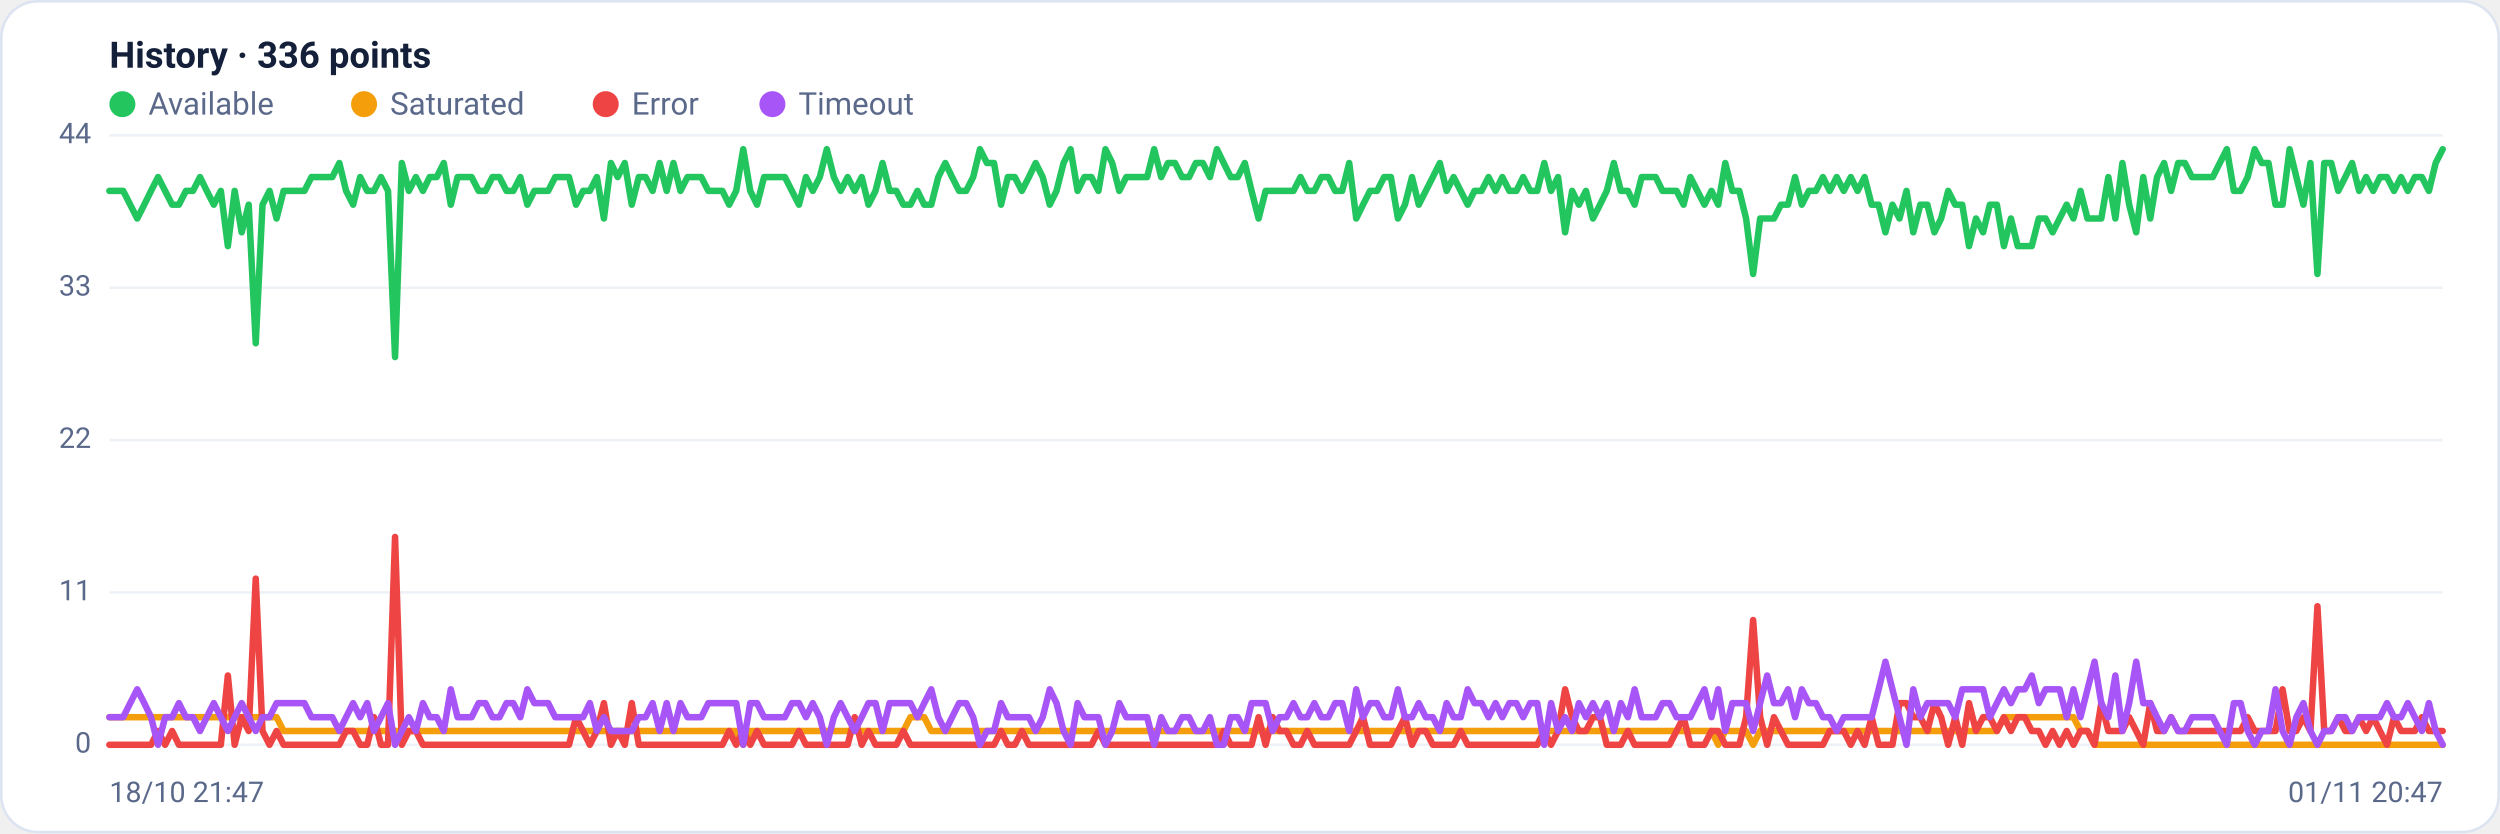
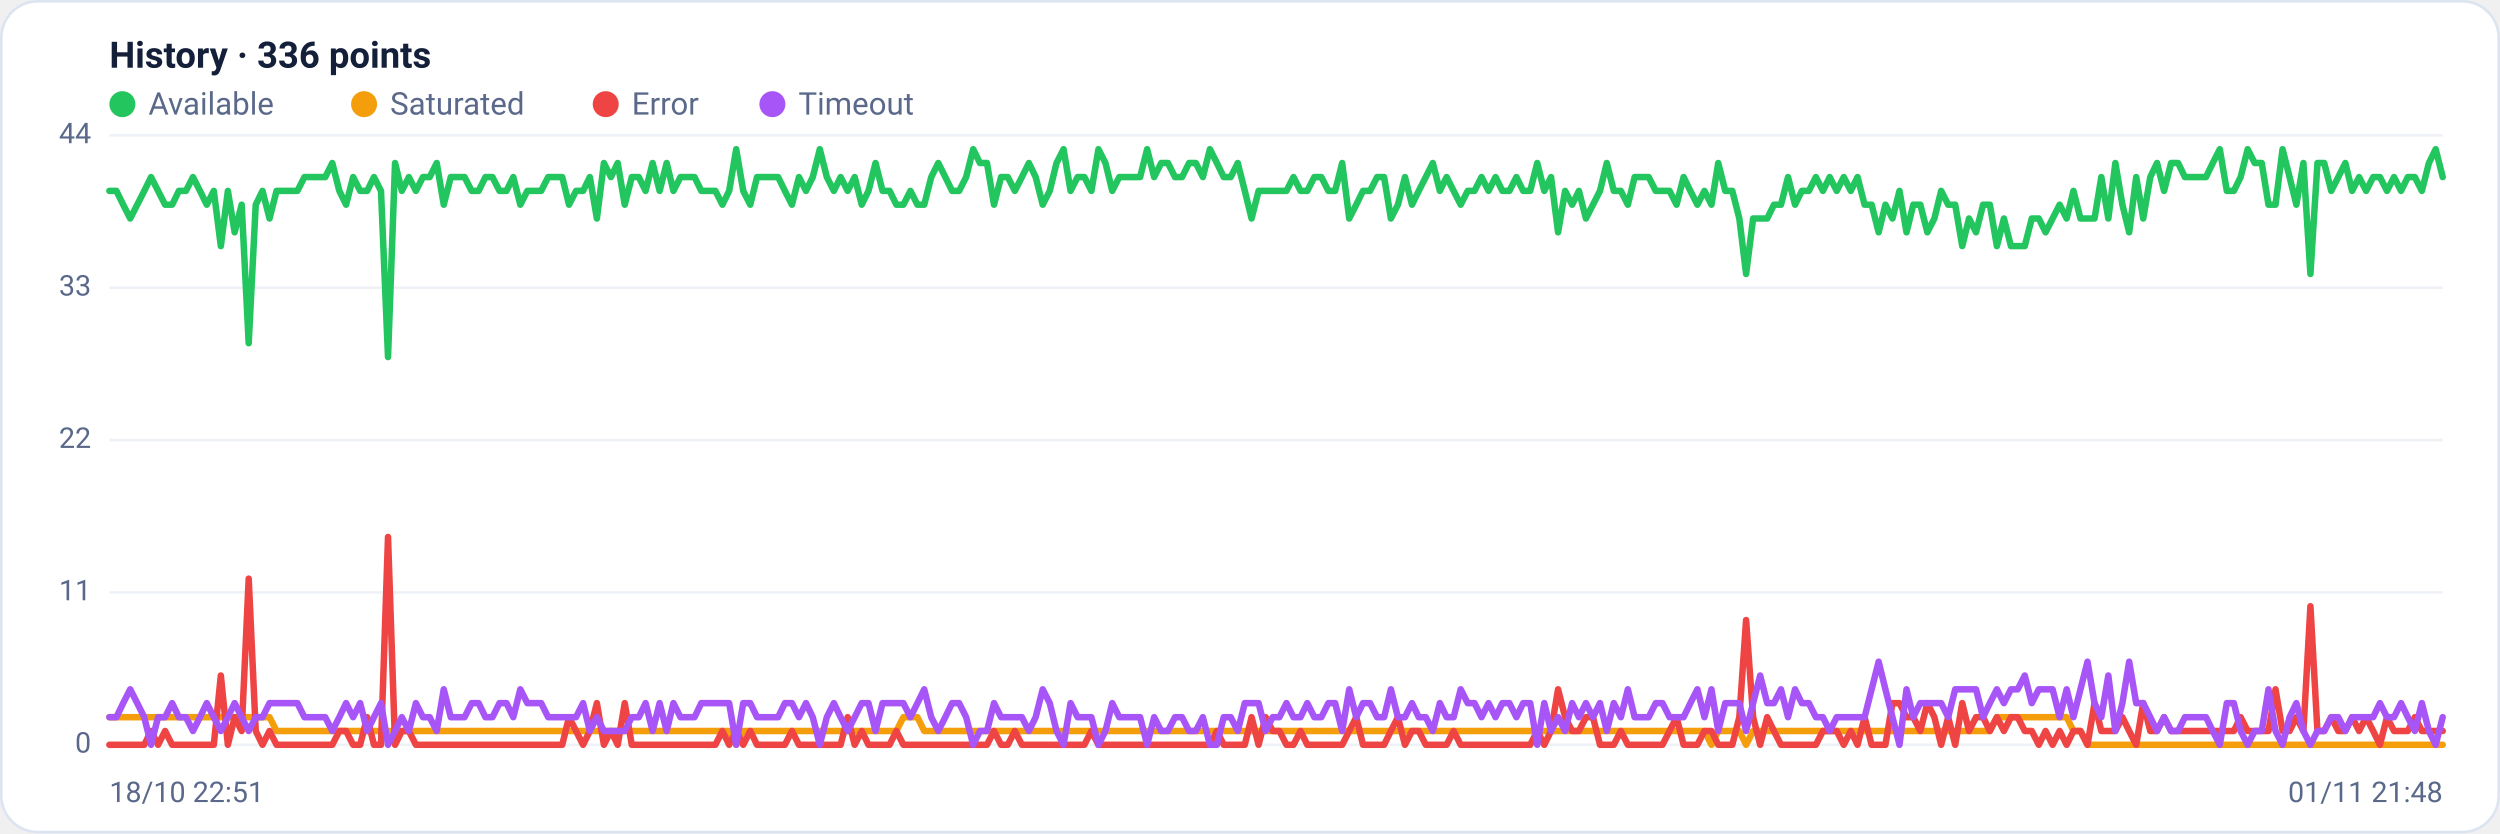
<svg xmlns="http://www.w3.org/2000/svg" viewBox="0 0 960 320" width="960" height="320" font-family="Segoe UI, system-ui, -apple-system, Roboto, Helvetica, Arial, sans-serif" role="img" aria-label="Availability history per region">
  <rect x="0.5" y="0.5" width="959" height="319" rx="14" fill="#ffffff" stroke="#dce3f1" />
  <text x="42" y="26" font-size="14" font-weight="600" fill="#14203a">History · 336 points</text>
  <circle cx="47" cy="40" r="5" fill="#22c55e" />
  <text x="57" y="44" font-size="12" fill="#5a688a">Available</text>
  <circle cx="139.8" cy="40" r="5" fill="#f59e0b" />
  <text x="149.8" y="44" font-size="12" fill="#5a688a">Saturated</text>
  <circle cx="232.6" cy="40" r="5" fill="#ef4444" />
  <text x="242.6" y="44" font-size="12" fill="#5a688a">Error</text>
  <circle cx="296.6" cy="40" r="5" fill="#a855f7" />
  <text x="306.6" y="44" font-size="12" fill="#5a688a">Timeout</text>
  <line x1="42" y1="286.0" x2="938" y2="286.0" stroke="#eef2f7" stroke-width="1" />
  <text x="35" y="289.0" text-anchor="end" font-size="11" fill="#5a688a">0</text>
  <line x1="42" y1="227.5" x2="938" y2="227.5" stroke="#eef2f7" stroke-width="1" />
  <text x="35" y="230.5" text-anchor="end" font-size="11" fill="#5a688a">11</text>
  <line x1="42" y1="169.0" x2="938" y2="169.0" stroke="#eef2f7" stroke-width="1" />
  <text x="35" y="172.0" text-anchor="end" font-size="11" fill="#5a688a">22</text>
  <line x1="42" y1="110.5" x2="938" y2="110.5" stroke="#eef2f7" stroke-width="1" />
  <text x="35" y="113.5" text-anchor="end" font-size="11" fill="#5a688a">33</text>
  <line x1="42" y1="52.0" x2="938" y2="52.0" stroke="#eef2f7" stroke-width="1" />
  <text x="35" y="55.0" text-anchor="end" font-size="11" fill="#5a688a">44</text>
-   <polyline fill="none" stroke="#22c55e" stroke-width="2.5" stroke-linejoin="round" stroke-linecap="round" points="42.0,73.3 44.7,73.3 47.3,73.3 50.0,78.6 52.7,83.9 55.4,78.6 58.0,73.3 60.7,68.0 63.4,73.3 66.1,78.6 68.7,78.6 71.4,73.3 74.1,73.3 76.8,68.0 79.4,73.3 82.1,78.6 84.8,73.3 87.5,94.5 90.1,73.3 92.8,89.2 95.5,78.6 98.2,131.8 100.8,78.6 103.5,73.3 106.2,83.9 108.9,73.3 111.5,73.3 114.2,73.3 116.9,73.3 119.6,68.0 122.2,68.0 124.9,68.0 127.6,68.0 130.3,62.6 132.9,73.3 135.6,78.6 138.3,68.0 141.0,73.3 143.6,73.3 146.3,68.0 149.0,73.3 151.7,137.1 154.3,62.6 157.0,73.3 159.7,68.0 162.4,73.3 165.0,68.0 167.7,68.0 170.4,62.6 173.1,78.6 175.7,68.0 178.4,68.0 181.1,68.0 183.8,73.3 186.4,73.3 189.1,68.0 191.8,68.0 194.5,73.3 197.1,73.3 199.8,68.0 202.5,78.6 205.2,73.3 207.8,73.3 210.5,73.3 213.2,68.0 215.9,68.0 218.5,68.0 221.2,78.6 223.9,73.3 226.5,73.3 229.2,68.0 231.9,83.9 234.6,62.6 237.2,68.0 239.9,62.6 242.6,78.6 245.3,68.0 247.9,68.0 250.6,73.3 253.3,62.6 256.0,73.3 258.6,62.6 261.3,73.3 264.0,68.0 266.7,68.0 269.3,68.0 272.0,73.3 274.7,73.3 277.4,73.3 280.0,78.6 282.7,73.3 285.4,57.3 288.1,73.3 290.7,78.6 293.4,68.0 296.1,68.0 298.8,68.0 301.4,68.0 304.1,73.3 306.8,78.6 309.5,68.0 312.1,73.3 314.8,68.0 317.5,57.3 320.2,68.0 322.8,73.3 325.5,68.0 328.2,73.3 330.9,68.0 333.5,78.6 336.2,73.3 338.9,62.6 341.6,73.3 344.2,73.3 346.9,78.6 349.6,78.6 352.3,73.3 354.9,78.6 357.6,78.6 360.3,68.0 363.0,62.6 365.6,68.0 368.3,73.3 371.0,73.3 373.7,68.0 376.3,57.3 379.0,62.6 381.7,62.6 384.4,78.6 387.0,68.0 389.7,68.0 392.4,73.3 395.1,68.0 397.7,62.6 400.4,68.0 403.1,78.6 405.7,73.3 408.4,62.6 411.1,57.3 413.8,73.3 416.4,68.0 419.1,68.0 421.8,73.3 424.5,57.3 427.1,62.6 429.8,73.3 432.5,68.0 435.2,68.0 437.8,68.0 440.5,68.0 443.2,57.3 445.9,68.0 448.5,62.6 451.2,62.6 453.9,68.0 456.6,68.0 459.2,62.6 461.9,62.6 464.6,68.0 467.3,57.3 469.9,62.6 472.6,68.0 475.3,68.0 478.0,62.6 480.6,73.3 483.3,83.9 486.0,73.3 488.7,73.3 491.3,73.3 494.0,73.3 496.7,73.3 499.4,68.0 502.0,73.3 504.7,73.3 507.4,68.0 510.1,68.0 512.7,73.3 515.4,73.3 518.1,62.6 520.8,83.9 523.4,78.6 526.1,73.3 528.8,73.3 531.5,68.0 534.1,68.0 536.8,83.9 539.5,78.6 542.2,68.0 544.8,78.6 547.5,73.3 550.2,68.0 552.9,62.6 555.5,73.3 558.2,68.0 560.9,73.3 563.6,78.6 566.2,73.3 568.9,73.3 571.6,68.0 574.3,73.3 576.9,68.0 579.6,73.3 582.3,73.3 584.9,68.0 587.6,73.3 590.3,73.3 593.0,62.6 595.6,73.3 598.3,68.0 601.0,89.2 603.7,73.3 606.3,78.6 609.0,73.3 611.7,83.9 614.4,78.6 617.0,73.3 619.7,62.6 622.4,73.3 625.1,73.3 627.7,78.6 630.4,68.0 633.1,68.0 635.8,68.0 638.4,73.3 641.1,73.3 643.8,73.3 646.5,78.6 649.1,68.0 651.8,73.3 654.5,78.6 657.2,73.3 659.8,78.6 662.5,62.6 665.2,73.3 667.9,73.3 670.5,83.9 673.2,105.2 675.9,83.9 678.6,83.9 681.2,83.9 683.9,78.6 686.6,78.6 689.3,68.0 691.9,78.6 694.6,73.3 697.3,73.3 700.0,68.0 702.6,73.3 705.3,68.0 708.0,73.3 710.7,68.0 713.3,73.3 716.0,68.0 718.7,78.6 721.4,78.6 724.0,89.2 726.7,78.6 729.4,83.9 732.1,73.3 734.7,89.2 737.4,78.6 740.1,78.6 742.8,89.2 745.4,83.9 748.1,73.3 750.8,78.6 753.5,78.6 756.1,94.5 758.8,83.9 761.5,89.2 764.1,78.6 766.8,78.6 769.5,94.5 772.2,83.9 774.8,94.5 777.5,94.5 780.2,94.5 782.9,83.9 785.5,83.9 788.2,89.2 790.9,83.9 793.6,78.6 796.2,83.9 798.9,73.3 801.6,83.9 804.3,83.9 806.9,83.9 809.6,68.0 812.3,83.9 815.0,62.6 817.6,78.6 820.3,89.2 823.0,68.0 825.7,83.9 828.3,68.0 831.0,62.6 833.7,73.3 836.4,62.6 839.0,62.6 841.7,68.0 844.4,68.0 847.1,68.0 849.7,68.0 852.4,62.6 855.1,57.3 857.8,73.3 860.4,73.3 863.1,68.0 865.8,57.3 868.5,62.6 871.1,62.6 873.8,78.6 876.5,78.6 879.2,57.3 881.8,68.0 884.5,78.6 887.2,62.6 889.9,105.2 892.5,62.6 895.2,62.6 897.9,73.3 900.6,68.0 903.2,62.6 905.9,73.3 908.6,68.0 911.3,73.3 913.9,68.0 916.6,68.0 919.3,73.3 922.0,68.0 924.6,73.3 927.3,68.0 930.0,68.0 932.7,73.3 935.3,62.6 938.0,57.3" />
-   <polyline fill="none" stroke="#f59e0b" stroke-width="2.5" stroke-linejoin="round" stroke-linecap="round" points="42.0,275.4 44.7,275.4 47.3,275.4 50.0,275.4 52.7,275.4 55.4,275.4 58.0,275.4 60.7,275.4 63.4,275.4 66.1,275.4 68.7,275.4 71.4,275.4 74.1,275.4 76.8,275.4 79.4,275.4 82.1,275.4 84.8,275.4 87.5,275.4 90.1,275.4 92.8,275.4 95.5,275.4 98.2,275.4 100.8,275.4 103.5,275.4 106.2,275.4 108.9,280.7 111.5,280.7 114.2,280.7 116.9,280.7 119.6,280.7 122.2,280.7 124.9,280.7 127.6,280.7 130.3,280.7 132.9,280.7 135.6,280.7 138.3,280.7 141.0,280.7 143.6,280.7 146.3,280.7 149.0,280.7 151.7,280.7 154.3,280.7 157.0,280.7 159.7,280.7 162.4,280.7 165.0,280.7 167.7,280.7 170.4,280.7 173.1,280.7 175.7,280.7 178.4,280.7 181.1,280.7 183.8,280.7 186.4,280.7 189.1,280.7 191.8,280.7 194.5,280.7 197.1,280.7 199.8,280.7 202.5,280.7 205.2,280.7 207.8,280.7 210.5,280.7 213.2,280.7 215.9,280.7 218.5,280.7 221.2,280.7 223.9,280.7 226.5,280.7 229.2,280.7 231.9,280.7 234.6,280.7 237.2,280.7 239.9,280.7 242.6,280.7 245.3,280.7 247.9,280.7 250.6,280.7 253.3,280.7 256.0,280.7 258.6,280.7 261.3,280.7 264.0,280.7 266.7,280.7 269.3,280.7 272.0,280.7 274.7,280.7 277.4,280.7 280.0,280.7 282.7,280.7 285.4,286.0 288.1,280.7 290.7,280.7 293.4,280.7 296.1,280.7 298.8,280.7 301.4,280.7 304.1,280.7 306.8,280.7 309.5,280.7 312.1,280.7 314.8,280.7 317.5,280.7 320.2,280.7 322.8,280.7 325.5,280.7 328.2,280.7 330.9,280.7 333.5,280.7 336.2,280.7 338.9,280.7 341.6,280.7 344.2,280.7 346.9,280.7 349.6,275.4 352.3,275.4 354.9,275.4 357.6,280.7 360.3,280.7 363.0,280.7 365.6,280.7 368.3,280.7 371.0,280.7 373.7,280.7 376.3,280.7 379.0,280.7 381.7,280.7 384.4,280.7 387.0,280.7 389.7,280.7 392.4,280.7 395.1,280.7 397.7,280.7 400.4,280.7 403.1,280.7 405.7,280.7 408.4,280.7 411.1,280.7 413.8,280.7 416.4,280.7 419.1,280.7 421.8,280.7 424.5,280.7 427.1,280.7 429.8,280.7 432.5,280.7 435.2,280.7 437.8,280.7 440.5,280.7 443.2,280.7 445.9,280.7 448.5,280.7 451.2,280.7 453.9,280.7 456.6,280.7 459.2,280.7 461.9,280.7 464.6,280.7 467.3,280.7 469.9,280.7 472.6,280.7 475.3,280.7 478.0,280.7 480.6,280.7 483.3,280.7 486.0,280.7 488.7,280.7 491.3,280.7 494.0,280.7 496.7,280.7 499.4,280.7 502.0,280.7 504.7,280.7 507.4,280.7 510.1,280.7 512.7,280.7 515.4,280.7 518.1,280.7 520.8,280.7 523.4,280.7 526.1,280.7 528.8,280.7 531.5,280.7 534.1,280.7 536.8,280.7 539.5,280.7 542.2,280.7 544.8,280.7 547.5,280.7 550.2,280.7 552.9,280.7 555.5,280.7 558.2,280.7 560.9,280.7 563.6,280.7 566.2,280.7 568.9,280.7 571.6,280.7 574.3,280.7 576.9,280.7 579.6,280.7 582.3,280.7 584.9,280.7 587.6,280.7 590.3,280.7 593.0,280.7 595.6,280.7 598.3,280.7 601.0,280.7 603.7,280.7 606.3,280.7 609.0,280.7 611.7,280.7 614.4,280.7 617.0,280.7 619.7,280.7 622.4,280.7 625.1,280.7 627.7,280.7 630.4,280.7 633.1,280.7 635.8,280.7 638.4,280.7 641.1,280.7 643.8,280.7 646.5,280.7 649.1,280.7 651.8,280.7 654.5,280.7 657.2,280.7 659.8,286.0 662.5,280.7 665.2,280.7 667.9,280.7 670.5,280.7 673.2,286.0 675.9,280.7 678.6,280.7 681.2,280.7 683.9,280.7 686.6,280.7 689.3,280.7 691.9,280.7 694.6,280.7 697.3,280.7 700.0,280.7 702.6,280.7 705.3,280.7 708.0,280.7 710.7,280.7 713.3,280.7 716.0,280.7 718.7,280.7 721.4,280.7 724.0,280.7 726.7,280.7 729.4,280.7 732.1,280.7 734.7,280.7 737.4,280.7 740.1,280.7 742.8,280.7 745.4,280.7 748.1,280.7 750.8,280.7 753.5,280.7 756.1,280.7 758.8,280.7 761.5,280.7 764.1,280.7 766.8,280.7 769.5,275.4 772.2,275.4 774.8,275.4 777.5,275.4 780.2,275.4 782.9,275.4 785.5,275.4 788.2,275.4 790.9,275.4 793.6,275.4 796.2,275.4 798.9,280.7 801.6,280.7 804.3,286.0 806.9,286.0 809.6,286.0 812.3,286.0 815.0,286.0 817.6,286.0 820.3,286.0 823.0,286.0 825.7,286.0 828.3,286.0 831.0,286.0 833.7,286.0 836.4,286.0 839.0,286.0 841.7,286.0 844.4,286.0 847.1,286.0 849.7,286.0 852.4,286.0 855.1,286.0 857.8,286.0 860.4,286.0 863.1,286.0 865.8,286.0 868.5,286.0 871.1,286.0 873.8,286.0 876.5,286.0 879.2,286.0 881.8,286.0 884.5,286.0 887.2,286.0 889.9,286.0 892.5,286.0 895.2,286.0 897.9,286.0 900.6,286.0 903.2,286.0 905.9,286.0 908.6,286.0 911.3,286.0 913.9,286.0 916.6,286.0 919.3,286.0 922.0,286.0 924.6,286.0 927.3,286.0 930.0,286.0 932.7,286.0 935.3,286.0 938.0,286.0" />
-   <polyline fill="none" stroke="#ef4444" stroke-width="2.5" stroke-linejoin="round" stroke-linecap="round" points="42.0,286.0 44.7,286.0 47.3,286.0 50.0,286.0 52.7,286.0 55.4,286.0 58.0,286.0 60.7,280.7 63.4,286.0 66.1,280.7 68.7,286.0 71.4,286.0 74.1,286.0 76.8,286.0 79.4,286.0 82.1,286.0 84.8,286.0 87.5,259.4 90.1,286.0 92.8,275.4 95.5,280.7 98.2,222.2 100.8,280.7 103.5,286.0 106.2,280.7 108.9,286.0 111.5,286.0 114.2,286.0 116.9,286.0 119.6,286.0 122.2,286.0 124.9,286.0 127.6,286.0 130.3,286.0 132.9,280.7 135.6,280.7 138.3,286.0 141.0,286.0 143.6,275.4 146.3,286.0 149.0,286.0 151.7,206.2 154.3,286.0 157.0,280.7 159.7,280.7 162.4,286.0 165.0,286.0 167.7,286.0 170.4,286.0 173.1,286.0 175.7,286.0 178.4,286.0 181.1,286.0 183.8,286.0 186.4,286.0 189.1,286.0 191.8,286.0 194.5,286.0 197.1,286.0 199.8,286.0 202.5,286.0 205.2,286.0 207.8,286.0 210.5,286.0 213.2,286.0 215.9,286.0 218.5,286.0 221.2,275.4 223.9,280.7 226.5,286.0 229.2,280.7 231.9,270.0 234.6,286.0 237.2,280.7 239.9,286.0 242.6,270.0 245.3,286.0 247.9,286.0 250.6,286.0 253.3,286.0 256.0,286.0 258.6,286.0 261.3,286.0 264.0,286.0 266.7,286.0 269.3,286.0 272.0,286.0 274.7,286.0 277.4,286.0 280.0,280.7 282.7,286.0 285.4,280.7 288.1,286.0 290.7,280.7 293.4,286.0 296.1,286.0 298.8,286.0 301.4,286.0 304.1,286.0 306.8,280.7 309.5,286.0 312.1,286.0 314.8,286.0 317.5,286.0 320.2,286.0 322.8,286.0 325.5,286.0 328.2,275.4 330.9,286.0 333.5,280.7 336.2,286.0 338.9,286.0 341.6,286.0 344.2,286.0 346.9,280.7 349.6,286.0 352.3,286.0 354.9,286.0 357.6,286.0 360.3,286.0 363.0,286.0 365.6,286.0 368.3,286.0 371.0,286.0 373.7,286.0 376.3,286.0 379.0,286.0 381.7,286.0 384.4,280.7 387.0,286.0 389.7,286.0 392.4,280.7 395.1,286.0 397.7,286.0 400.4,286.0 403.1,286.0 405.7,286.0 408.4,286.0 411.1,286.0 413.8,286.0 416.4,286.0 419.1,286.0 421.8,280.7 424.5,286.0 427.1,286.0 429.8,286.0 432.5,286.0 435.2,286.0 437.8,286.0 440.5,286.0 443.2,286.0 445.9,286.0 448.5,286.0 451.2,286.0 453.9,286.0 456.6,286.0 459.2,286.0 461.9,286.0 464.6,286.0 467.3,286.0 469.9,280.7 472.6,286.0 475.3,286.0 478.0,286.0 480.6,286.0 483.3,275.4 486.0,286.0 488.7,275.4 491.3,280.7 494.0,280.7 496.7,286.0 499.4,286.0 502.0,280.7 504.7,286.0 507.4,286.0 510.1,286.0 512.7,286.0 515.4,286.0 518.1,286.0 520.8,280.7 523.4,275.4 526.1,286.0 528.8,286.0 531.5,286.0 534.1,286.0 536.8,280.7 539.5,275.4 542.2,286.0 544.8,280.7 547.5,280.7 550.2,286.0 552.9,286.0 555.5,286.0 558.2,286.0 560.9,280.7 563.6,286.0 566.2,286.0 568.9,286.0 571.6,286.0 574.3,286.0 576.9,286.0 579.6,286.0 582.3,286.0 584.9,286.0 587.6,286.0 590.3,286.0 593.0,280.7 595.6,286.0 598.3,280.7 601.0,264.7 603.7,275.4 606.3,280.7 609.0,280.7 611.7,275.4 614.4,275.4 617.0,286.0 619.7,286.0 622.4,286.0 625.1,280.7 627.7,286.0 630.4,286.0 633.1,286.0 635.8,286.0 638.4,286.0 641.1,286.0 643.8,280.7 646.5,275.4 649.1,286.0 651.8,286.0 654.5,286.0 657.2,280.7 659.8,280.7 662.5,286.0 665.2,286.0 667.9,286.0 670.5,275.4 673.2,238.1 675.9,275.4 678.6,286.0 681.2,275.4 683.9,280.7 686.6,286.0 689.3,286.0 691.9,286.0 694.6,286.0 697.3,286.0 700.0,286.0 702.6,280.7 705.3,280.7 708.0,280.7 710.7,286.0 713.3,280.7 716.0,286.0 718.7,275.4 721.4,286.0 724.0,286.0 726.7,286.0 729.4,270.0 732.1,270.0 734.7,275.4 737.4,275.4 740.1,280.7 742.8,270.0 745.4,275.4 748.1,286.0 750.8,275.4 753.5,286.0 756.1,270.0 758.8,280.7 761.5,275.4 764.1,275.4 766.8,280.7 769.5,275.4 772.2,280.7 774.8,275.4 777.5,275.4 780.2,280.7 782.9,280.7 785.5,286.0 788.2,280.7 790.9,286.0 793.6,280.7 796.2,286.0 798.9,280.7 801.6,280.7 804.3,286.0 806.9,270.0 809.6,280.7 812.3,280.7 815.0,280.7 817.6,275.4 820.3,280.7 823.0,286.0 825.7,270.0 828.3,280.7 831.0,280.7 833.7,275.4 836.4,280.7 839.0,280.7 841.7,280.7 844.4,280.7 847.1,280.7 849.7,280.7 852.4,280.7 855.1,280.7 857.8,280.7 860.4,280.7 863.1,275.4 865.8,280.7 868.5,280.7 871.1,280.7 873.8,280.7 876.5,264.7 879.2,280.7 881.8,280.7 884.5,275.4 887.2,280.7 889.9,232.8 892.5,280.7 895.2,280.7 897.9,275.4 900.6,280.7 903.2,280.7 905.9,275.4 908.6,280.7 911.3,275.4 913.9,280.7 916.6,286.0 919.3,275.4 922.0,280.7 924.6,280.7 927.3,280.7 930.0,275.4 932.7,280.7 935.3,280.7 938.0,280.7" />
-   <polyline fill="none" stroke="#a855f7" stroke-width="2.5" stroke-linejoin="round" stroke-linecap="round" points="42.0,275.4 44.7,275.4 47.3,275.4 50.0,270.0 52.7,264.7 55.4,270.0 58.0,275.4 60.7,286.0 63.4,275.4 66.1,275.4 68.7,270.0 71.4,275.4 74.1,275.4 76.8,280.7 79.4,275.4 82.1,270.0 84.8,275.4 87.5,280.7 90.1,275.4 92.8,270.0 95.5,275.4 98.2,280.7 100.8,275.4 103.5,275.4 106.2,270.0 108.9,270.0 111.5,270.0 114.2,270.0 116.9,270.0 119.6,275.4 122.2,275.4 124.9,275.4 127.6,275.4 130.3,280.7 132.9,275.4 135.6,270.0 138.3,275.4 141.0,270.0 143.6,280.7 146.3,275.4 149.0,270.0 151.7,286.0 154.3,280.7 157.0,275.4 159.7,280.7 162.4,270.0 165.0,275.4 167.7,275.4 170.4,280.7 173.1,264.7 175.7,275.4 178.4,275.4 181.1,275.4 183.8,270.0 186.4,270.0 189.1,275.4 191.8,275.4 194.5,270.0 197.1,270.0 199.8,275.4 202.5,264.7 205.2,270.0 207.8,270.0 210.5,270.0 213.2,275.4 215.9,275.4 218.5,275.4 221.2,275.4 223.9,275.4 226.5,270.0 229.2,280.7 231.9,275.4 234.6,280.7 237.2,280.7 239.9,280.7 242.6,280.7 245.3,275.4 247.9,275.4 250.6,270.0 253.3,280.7 256.0,270.0 258.6,280.7 261.3,270.0 264.0,275.4 266.7,275.4 269.3,275.4 272.0,270.0 274.7,270.0 277.4,270.0 280.0,270.0 282.7,270.0 285.4,286.0 288.1,270.0 290.7,270.0 293.4,275.4 296.1,275.4 298.8,275.4 301.4,275.4 304.1,270.0 306.8,270.0 309.5,275.4 312.1,270.0 314.8,275.4 317.5,286.0 320.2,275.4 322.8,270.0 325.5,275.4 328.2,280.7 330.9,275.4 333.5,270.0 336.2,270.0 338.9,280.7 341.6,270.0 344.2,270.0 346.9,270.0 349.6,270.0 352.3,275.4 354.9,270.0 357.6,264.7 360.3,275.4 363.0,280.7 365.6,275.4 368.3,270.0 371.0,270.0 373.7,275.4 376.3,286.0 379.0,280.7 381.7,280.7 384.4,270.0 387.0,275.4 389.7,275.4 392.4,275.4 395.1,275.4 397.7,280.7 400.4,275.4 403.1,264.7 405.7,270.0 408.4,280.7 411.1,286.0 413.8,270.0 416.4,275.4 419.1,275.4 421.8,275.4 424.5,286.0 427.1,280.7 429.8,270.0 432.5,275.4 435.2,275.4 437.8,275.4 440.5,275.4 443.2,286.0 445.9,275.4 448.5,280.7 451.2,280.7 453.9,275.4 456.6,275.4 459.2,280.7 461.9,280.7 464.6,275.4 467.3,286.0 469.9,286.0 472.6,275.4 475.3,275.4 478.0,280.7 480.6,270.0 483.3,270.0 486.0,270.0 488.7,280.7 491.3,275.4 494.0,275.4 496.7,270.0 499.4,275.4 502.0,275.4 504.7,270.0 507.4,275.4 510.1,275.4 512.7,270.0 515.4,270.0 518.1,280.7 520.8,264.7 523.4,275.4 526.1,270.0 528.8,270.0 531.5,275.4 534.1,275.4 536.8,264.7 539.5,275.4 542.2,275.4 544.8,270.0 547.5,275.4 550.2,275.4 552.9,280.7 555.5,270.0 558.2,275.4 560.9,275.4 563.6,264.7 566.2,270.0 568.9,270.0 571.6,275.4 574.3,270.0 576.9,275.4 579.6,270.0 582.3,270.0 584.9,275.4 587.6,270.0 590.3,270.0 593.0,286.0 595.6,270.0 598.3,280.7 601.0,275.4 603.7,280.7 606.3,270.0 609.0,275.4 611.7,270.0 614.4,275.4 617.0,270.0 619.7,280.7 622.4,270.0 625.1,275.4 627.7,264.7 630.4,275.4 633.1,275.4 635.8,275.4 638.4,270.0 641.1,270.0 643.8,275.4 646.5,275.4 649.1,275.4 651.8,270.0 654.5,264.7 657.2,275.4 659.8,264.7 662.5,280.7 665.2,270.0 667.9,270.0 670.5,270.0 673.2,280.7 675.9,270.0 678.6,259.4 681.2,270.0 683.9,270.0 686.6,264.7 689.3,275.4 691.9,264.7 694.6,270.0 697.3,270.0 700.0,275.4 702.6,275.4 705.3,280.7 708.0,275.4 710.7,275.4 713.3,275.4 716.0,275.4 718.7,275.4 721.4,264.7 724.0,254.1 726.7,264.7 729.4,275.4 732.1,286.0 734.7,264.7 737.4,275.4 740.1,270.0 742.8,270.0 745.4,270.0 748.1,270.0 750.8,275.4 753.5,264.7 756.1,264.7 758.8,264.7 761.5,264.7 764.1,275.4 766.8,270.0 769.5,264.7 772.2,270.0 774.8,264.7 777.5,264.7 780.2,259.4 782.9,270.0 785.5,264.7 788.2,264.7 790.9,264.7 793.6,275.4 796.2,264.7 798.9,275.4 801.6,264.7 804.3,254.1 806.9,270.0 809.6,275.4 812.3,259.4 815.0,280.7 817.6,270.0 820.3,254.1 823.0,270.0 825.7,270.0 828.3,275.4 831.0,280.7 833.7,275.4 836.4,280.7 839.0,280.7 841.7,275.4 844.4,275.4 847.1,275.4 849.7,275.4 852.4,280.7 855.1,286.0 857.8,270.0 860.4,270.0 863.1,280.7 865.8,286.0 868.5,280.7 871.1,280.7 873.8,264.7 876.5,280.7 879.2,286.0 881.8,275.4 884.5,270.0 887.2,280.7 889.9,286.0 892.5,280.7 895.2,280.7 897.9,275.4 900.6,275.4 903.2,280.7 905.9,275.4 908.6,275.4 911.3,275.4 913.9,275.4 916.6,270.0 919.3,275.4 922.0,275.4 924.6,270.0 927.3,275.4 930.0,280.7 932.7,270.0 935.3,280.7 938.0,286.0" />
-   <text x="42" y="308" font-size="11" fill="#5a688a">18/10 21:47</text>
-   <text x="938" y="308" text-anchor="end" font-size="11" fill="#5a688a">01/11 20:47</text>
+   <polyline fill="none" stroke="#22c55e" stroke-width="2.5" stroke-linejoin="round" stroke-linecap="round" points="42.0,73.3 44.7,73.3 47.3,78.6 50.0,83.9 52.7,78.6 55.4,73.3 58.0,68.0 60.7,73.3 63.4,78.6 66.1,78.6 68.7,73.3 71.4,73.3 74.1,68.0 76.8,73.3 79.4,78.6 82.1,73.3 84.8,94.5 87.5,73.3 90.1,89.2 92.8,78.6 95.5,131.8 98.2,78.6 100.8,73.3 103.5,83.9 106.2,73.3 108.9,73.3 111.5,73.3 114.2,73.3 116.9,68.0 119.6,68.0 122.2,68.0 124.9,68.0 127.6,62.6 130.3,73.3 132.9,78.6 135.6,68.0 138.3,73.3 141.0,73.3 143.6,68.0 146.3,73.3 149.0,137.1 151.7,62.6 154.3,73.3 157.0,68.0 159.7,73.3 162.4,68.0 165.0,68.0 167.7,62.6 170.4,78.6 173.1,68.0 175.7,68.0 178.4,68.0 181.1,73.3 183.8,73.3 186.4,68.0 189.1,68.0 191.8,73.3 194.5,73.3 197.1,68.0 199.8,78.6 202.5,73.3 205.2,73.3 207.8,73.3 210.5,68.0 213.2,68.0 215.9,68.0 218.5,78.6 221.2,73.3 223.9,73.3 226.5,68.0 229.2,83.9 231.9,62.6 234.6,68.0 237.2,62.6 239.9,78.6 242.6,68.0 245.3,68.0 247.9,73.3 250.6,62.6 253.3,73.3 256.0,62.6 258.6,73.3 261.3,68.0 264.0,68.0 266.7,68.0 269.3,73.3 272.0,73.3 274.7,73.3 277.4,78.6 280.0,73.3 282.7,57.3 285.4,73.3 288.1,78.6 290.7,68.0 293.4,68.0 296.1,68.0 298.8,68.0 301.4,73.3 304.1,78.6 306.8,68.0 309.5,73.3 312.1,68.0 314.8,57.3 317.5,68.0 320.2,73.3 322.8,68.0 325.5,73.3 328.2,68.0 330.9,78.6 333.5,73.3 336.2,62.6 338.9,73.3 341.6,73.3 344.2,78.6 346.9,78.6 349.6,73.3 352.3,78.6 354.9,78.6 357.6,68.0 360.3,62.6 363.0,68.0 365.6,73.3 368.3,73.3 371.0,68.0 373.7,57.3 376.3,62.6 379.0,62.6 381.7,78.6 384.4,68.0 387.0,68.0 389.7,73.3 392.4,68.0 395.1,62.6 397.7,68.0 400.4,78.6 403.1,73.3 405.7,62.6 408.4,57.3 411.1,73.3 413.8,68.0 416.4,68.0 419.1,73.3 421.8,57.3 424.5,62.6 427.1,73.3 429.8,68.0 432.5,68.0 435.2,68.0 437.8,68.0 440.5,57.3 443.2,68.0 445.9,62.6 448.5,62.6 451.2,68.0 453.9,68.0 456.6,62.6 459.2,62.6 461.9,68.0 464.6,57.3 467.3,62.6 469.9,68.0 472.6,68.0 475.3,62.6 478.0,73.3 480.6,83.9 483.3,73.3 486.0,73.3 488.7,73.3 491.3,73.3 494.0,73.3 496.7,68.0 499.4,73.3 502.0,73.3 504.7,68.0 507.4,68.0 510.1,73.3 512.7,73.3 515.4,62.6 518.1,83.9 520.8,78.6 523.4,73.3 526.1,73.3 528.8,68.0 531.5,68.0 534.1,83.9 536.8,78.6 539.5,68.0 542.2,78.6 544.8,73.3 547.5,68.0 550.2,62.6 552.9,73.3 555.5,68.0 558.2,73.3 560.9,78.6 563.6,73.3 566.2,73.3 568.9,68.0 571.6,73.3 574.3,68.0 576.9,73.3 579.6,73.3 582.3,68.0 584.9,73.3 587.6,73.3 590.3,62.6 593.0,73.3 595.6,68.0 598.3,89.2 601.0,73.3 603.7,78.6 606.3,73.3 609.0,83.9 611.7,78.6 614.4,73.3 617.0,62.6 619.7,73.3 622.4,73.3 625.1,78.6 627.7,68.0 630.4,68.0 633.1,68.0 635.8,73.3 638.4,73.3 641.1,73.3 643.8,78.6 646.5,68.0 649.1,73.3 651.8,78.6 654.5,73.3 657.2,78.6 659.8,62.6 662.5,73.3 665.2,73.3 667.9,83.9 670.5,105.2 673.2,83.9 675.9,83.9 678.6,83.9 681.2,78.6 683.9,78.6 686.6,68.0 689.3,78.6 691.9,73.3 694.6,73.3 697.3,68.0 700.0,73.3 702.6,68.0 705.3,73.3 708.0,68.0 710.7,73.3 713.3,68.0 716.0,78.6 718.7,78.6 721.4,89.2 724.0,78.6 726.7,83.9 729.4,73.3 732.1,89.2 734.7,78.6 737.4,78.6 740.1,89.2 742.8,83.9 745.4,73.3 748.1,78.6 750.8,78.6 753.5,94.5 756.1,83.9 758.8,89.2 761.5,78.6 764.1,78.6 766.8,94.5 769.5,83.9 772.2,94.5 774.8,94.5 777.5,94.5 780.2,83.9 782.9,83.9 785.5,89.2 788.2,83.9 790.9,78.6 793.6,83.9 796.2,73.3 798.9,83.9 801.6,83.9 804.3,83.9 806.9,68.0 809.6,83.9 812.3,62.6 815.0,78.6 817.6,89.2 820.3,68.0 823.0,83.9 825.7,68.0 828.3,62.6 831.0,73.3 833.7,62.6 836.4,62.6 839.0,68.0 841.7,68.0 844.4,68.0 847.1,68.0 849.7,62.6 852.4,57.3 855.1,73.3 857.8,73.3 860.4,68.0 863.1,57.3 865.8,62.6 868.5,62.6 871.1,78.6 873.8,78.6 876.5,57.3 879.2,68.0 881.8,78.6 884.5,62.6 887.2,105.2 889.9,62.6 892.5,62.6 895.2,73.3 897.9,68.0 900.6,62.6 903.2,73.3 905.9,68.0 908.6,73.3 911.3,68.0 913.9,68.0 916.6,73.3 919.3,68.0 922.0,73.3 924.6,68.0 927.3,68.0 930.0,73.3 932.7,62.6 935.3,57.3 938.0,68.0" />
+   <polyline fill="none" stroke="#f59e0b" stroke-width="2.5" stroke-linejoin="round" stroke-linecap="round" points="42.0,275.4 44.7,275.4 47.3,275.4 50.0,275.4 52.7,275.4 55.4,275.4 58.0,275.4 60.7,275.4 63.4,275.4 66.1,275.4 68.7,275.4 71.4,275.4 74.1,275.4 76.8,275.4 79.4,275.4 82.1,275.4 84.8,275.4 87.5,275.4 90.1,275.4 92.8,275.4 95.5,275.4 98.2,275.4 100.8,275.4 103.5,275.4 106.2,280.7 108.9,280.7 111.5,280.7 114.2,280.7 116.9,280.7 119.6,280.7 122.2,280.7 124.9,280.7 127.6,280.7 130.3,280.7 132.9,280.7 135.6,280.7 138.3,280.7 141.0,280.7 143.6,280.7 146.3,280.7 149.0,280.7 151.7,280.7 154.3,280.7 157.0,280.7 159.7,280.7 162.4,280.7 165.0,280.7 167.7,280.7 170.4,280.7 173.1,280.7 175.7,280.7 178.4,280.7 181.1,280.7 183.8,280.7 186.4,280.7 189.1,280.7 191.8,280.7 194.5,280.7 197.1,280.7 199.8,280.7 202.5,280.7 205.2,280.7 207.8,280.7 210.5,280.7 213.2,280.7 215.9,280.7 218.5,280.7 221.2,280.7 223.9,280.7 226.5,280.7 229.2,280.7 231.9,280.7 234.6,280.7 237.2,280.7 239.9,280.7 242.6,280.7 245.3,280.7 247.9,280.7 250.6,280.7 253.3,280.7 256.0,280.7 258.6,280.7 261.3,280.7 264.0,280.7 266.7,280.7 269.3,280.7 272.0,280.7 274.7,280.7 277.4,280.7 280.0,280.7 282.7,286.0 285.4,280.7 288.1,280.7 290.7,280.7 293.4,280.7 296.1,280.7 298.8,280.7 301.4,280.7 304.1,280.7 306.8,280.7 309.5,280.7 312.1,280.7 314.8,280.7 317.5,280.7 320.2,280.7 322.8,280.7 325.5,280.7 328.2,280.7 330.9,280.7 333.5,280.7 336.2,280.7 338.9,280.7 341.6,280.7 344.2,280.7 346.9,275.4 349.6,275.4 352.3,275.4 354.9,280.7 357.6,280.7 360.3,280.7 363.0,280.7 365.6,280.7 368.3,280.7 371.0,280.7 373.7,280.7 376.3,280.7 379.0,280.7 381.7,280.7 384.4,280.7 387.0,280.7 389.7,280.7 392.4,280.7 395.1,280.7 397.7,280.7 400.4,280.7 403.1,280.7 405.7,280.7 408.4,280.7 411.1,280.7 413.8,280.7 416.4,280.7 419.1,280.7 421.8,280.7 424.5,280.7 427.1,280.7 429.8,280.7 432.5,280.7 435.2,280.7 437.8,280.7 440.5,280.7 443.2,280.7 445.9,280.7 448.5,280.7 451.2,280.7 453.9,280.7 456.6,280.7 459.2,280.7 461.9,280.7 464.6,280.7 467.3,280.7 469.9,280.7 472.6,280.7 475.3,280.7 478.0,280.7 480.6,280.7 483.3,280.7 486.0,280.7 488.7,280.7 491.3,280.7 494.0,280.7 496.7,280.7 499.4,280.7 502.0,280.7 504.7,280.7 507.4,280.7 510.1,280.7 512.7,280.7 515.4,280.7 518.1,280.7 520.8,280.7 523.4,280.7 526.1,280.7 528.8,280.7 531.5,280.7 534.1,280.7 536.8,280.7 539.5,280.7 542.2,280.7 544.8,280.7 547.5,280.7 550.2,280.7 552.9,280.7 555.5,280.7 558.2,280.7 560.9,280.7 563.6,280.7 566.2,280.7 568.9,280.7 571.6,280.7 574.3,280.7 576.9,280.7 579.6,280.7 582.3,280.7 584.9,280.7 587.6,280.7 590.3,280.7 593.0,280.7 595.6,280.7 598.3,280.7 601.0,280.7 603.7,280.7 606.3,280.7 609.0,280.7 611.7,280.7 614.4,280.7 617.0,280.7 619.7,280.7 622.4,280.7 625.1,280.7 627.7,280.7 630.4,280.7 633.1,280.7 635.8,280.7 638.4,280.7 641.1,280.7 643.8,280.7 646.5,280.7 649.1,280.7 651.8,280.7 654.5,280.7 657.2,286.0 659.8,280.7 662.5,280.7 665.2,280.7 667.9,280.7 670.5,286.0 673.2,280.7 675.9,280.7 678.6,280.7 681.2,280.7 683.9,280.7 686.6,280.7 689.3,280.7 691.9,280.7 694.6,280.7 697.3,280.7 700.0,280.7 702.6,280.7 705.3,280.7 708.0,280.7 710.7,280.7 713.3,280.7 716.0,280.7 718.7,280.7 721.4,280.7 724.0,280.7 726.7,280.7 729.4,280.7 732.1,280.7 734.7,280.7 737.4,280.7 740.1,280.7 742.8,280.7 745.4,280.7 748.1,280.7 750.8,280.7 753.5,280.7 756.1,280.7 758.8,280.7 761.5,280.7 764.1,280.7 766.8,275.4 769.5,275.4 772.2,275.4 774.8,275.4 777.5,275.4 780.2,275.4 782.9,275.4 785.5,275.4 788.2,275.4 790.9,275.4 793.6,275.4 796.2,280.7 798.9,280.7 801.6,286.0 804.3,286.0 806.9,286.0 809.6,286.0 812.3,286.0 815.0,286.0 817.6,286.0 820.3,286.0 823.0,286.0 825.7,286.0 828.3,286.0 831.0,286.0 833.7,286.0 836.4,286.0 839.0,286.0 841.7,286.0 844.4,286.0 847.1,286.0 849.7,286.0 852.4,286.0 855.1,286.0 857.8,286.0 860.4,286.0 863.1,286.0 865.8,286.0 868.5,286.0 871.1,286.0 873.8,286.0 876.5,286.0 879.2,286.0 881.8,286.0 884.5,286.0 887.2,286.0 889.9,286.0 892.5,286.0 895.2,286.0 897.9,286.0 900.6,286.0 903.2,286.0 905.9,286.0 908.6,286.0 911.3,286.0 913.9,286.0 916.6,286.0 919.3,286.0 922.0,286.0 924.6,286.0 927.3,286.0 930.0,286.0 932.7,286.0 935.3,286.0 938.0,286.0" />
+   <polyline fill="none" stroke="#ef4444" stroke-width="2.5" stroke-linejoin="round" stroke-linecap="round" points="42.0,286.0 44.7,286.0 47.3,286.0 50.0,286.0 52.7,286.0 55.4,286.0 58.0,280.7 60.7,286.0 63.4,280.7 66.1,286.0 68.7,286.0 71.4,286.0 74.1,286.0 76.8,286.0 79.4,286.0 82.1,286.0 84.8,259.4 87.5,286.0 90.1,275.4 92.8,280.7 95.5,222.2 98.2,280.7 100.8,286.0 103.5,280.7 106.2,286.0 108.9,286.0 111.5,286.0 114.2,286.0 116.9,286.0 119.6,286.0 122.2,286.0 124.9,286.0 127.6,286.0 130.3,280.7 132.9,280.7 135.6,286.0 138.3,286.0 141.0,275.4 143.6,286.0 146.3,286.0 149.0,206.2 151.7,286.0 154.3,280.7 157.0,280.7 159.7,286.0 162.4,286.0 165.0,286.0 167.7,286.0 170.4,286.0 173.1,286.0 175.7,286.0 178.4,286.0 181.1,286.0 183.8,286.0 186.4,286.0 189.1,286.0 191.8,286.0 194.5,286.0 197.1,286.0 199.8,286.0 202.5,286.0 205.2,286.0 207.8,286.0 210.5,286.0 213.2,286.0 215.9,286.0 218.5,275.4 221.2,280.7 223.9,286.0 226.5,280.7 229.2,270.0 231.9,286.0 234.6,280.7 237.2,286.0 239.9,270.0 242.6,286.0 245.3,286.0 247.9,286.0 250.6,286.0 253.3,286.0 256.0,286.0 258.6,286.0 261.3,286.0 264.0,286.0 266.7,286.0 269.3,286.0 272.0,286.0 274.7,286.0 277.4,280.7 280.0,286.0 282.7,280.7 285.4,286.0 288.1,280.7 290.7,286.0 293.4,286.0 296.1,286.0 298.8,286.0 301.4,286.0 304.1,280.7 306.8,286.0 309.5,286.0 312.1,286.0 314.8,286.0 317.5,286.0 320.2,286.0 322.8,286.0 325.5,275.4 328.2,286.0 330.9,280.7 333.5,286.0 336.2,286.0 338.9,286.0 341.6,286.0 344.2,280.7 346.9,286.0 349.6,286.0 352.3,286.0 354.9,286.0 357.6,286.0 360.3,286.0 363.0,286.0 365.6,286.0 368.3,286.0 371.0,286.0 373.7,286.0 376.3,286.0 379.0,286.0 381.7,280.7 384.4,286.0 387.0,286.0 389.7,280.7 392.4,286.0 395.1,286.0 397.7,286.0 400.4,286.0 403.1,286.0 405.7,286.0 408.4,286.0 411.1,286.0 413.8,286.0 416.4,286.0 419.1,280.7 421.8,286.0 424.5,286.0 427.1,286.0 429.8,286.0 432.5,286.0 435.2,286.0 437.8,286.0 440.5,286.0 443.2,286.0 445.9,286.0 448.5,286.0 451.2,286.0 453.9,286.0 456.6,286.0 459.2,286.0 461.9,286.0 464.6,286.0 467.3,280.7 469.9,286.0 472.6,286.0 475.3,286.0 478.0,286.0 480.6,275.4 483.3,286.0 486.0,275.4 488.7,280.7 491.3,280.7 494.0,286.0 496.7,286.0 499.4,280.7 502.0,286.0 504.7,286.0 507.4,286.0 510.1,286.0 512.7,286.0 515.4,286.0 518.1,280.7 520.8,275.4 523.4,286.0 526.1,286.0 528.8,286.0 531.5,286.0 534.1,280.7 536.8,275.4 539.5,286.0 542.2,280.7 544.8,280.7 547.5,286.0 550.2,286.0 552.9,286.0 555.5,286.0 558.2,280.7 560.9,286.0 563.6,286.0 566.2,286.0 568.9,286.0 571.6,286.0 574.3,286.0 576.9,286.0 579.6,286.0 582.3,286.0 584.9,286.0 587.6,286.0 590.3,280.7 593.0,286.0 595.6,280.7 598.3,264.7 601.0,275.4 603.7,280.7 606.3,280.7 609.0,275.4 611.7,275.4 614.4,286.0 617.0,286.0 619.7,286.0 622.4,280.7 625.1,286.0 627.7,286.0 630.4,286.0 633.1,286.0 635.8,286.0 638.4,286.0 641.1,280.7 643.8,275.4 646.5,286.0 649.1,286.0 651.8,286.0 654.5,280.7 657.2,280.7 659.8,286.0 662.5,286.0 665.2,286.0 667.9,275.4 670.5,238.1 673.2,275.4 675.9,286.0 678.6,275.4 681.2,280.7 683.9,286.0 686.6,286.0 689.3,286.0 691.9,286.0 694.6,286.0 697.3,286.0 700.0,280.7 702.6,280.7 705.3,280.7 708.0,286.0 710.7,280.7 713.3,286.0 716.0,275.4 718.7,286.0 721.4,286.0 724.0,286.0 726.7,270.0 729.4,270.0 732.1,275.4 734.7,275.4 737.4,280.7 740.1,270.0 742.8,275.4 745.4,286.0 748.1,275.4 750.8,286.0 753.5,270.0 756.1,280.7 758.8,275.4 761.5,275.4 764.1,280.7 766.8,275.4 769.5,280.7 772.2,275.4 774.8,275.4 777.5,280.7 780.2,280.7 782.9,286.0 785.5,280.7 788.2,286.0 790.9,280.7 793.6,286.0 796.2,280.7 798.9,280.7 801.6,286.0 804.3,270.0 806.9,280.7 809.6,280.7 812.3,280.7 815.0,275.4 817.6,280.7 820.3,286.0 823.0,270.0 825.7,280.7 828.3,280.7 831.0,275.4 833.7,280.7 836.4,280.7 839.0,280.7 841.7,280.7 844.4,280.7 847.1,280.7 849.7,280.7 852.4,280.7 855.1,280.7 857.8,280.7 860.4,275.4 863.1,280.7 865.8,280.7 868.5,280.7 871.1,280.7 873.8,264.7 876.5,280.7 879.2,280.7 881.8,275.4 884.5,280.7 887.2,232.8 889.9,280.7 892.5,280.7 895.2,275.4 897.9,280.7 900.6,280.7 903.2,275.4 905.9,280.7 908.6,275.4 911.3,280.7 913.9,286.0 916.6,275.4 919.3,280.7 922.0,280.7 924.6,280.7 927.3,275.4 930.0,280.7 932.7,280.7 935.3,280.7 938.0,280.7" />
+   <polyline fill="none" stroke="#a855f7" stroke-width="2.5" stroke-linejoin="round" stroke-linecap="round" points="42.0,275.4 44.7,275.4 47.3,270.0 50.0,264.7 52.7,270.0 55.4,275.4 58.0,286.0 60.7,275.4 63.4,275.4 66.1,270.0 68.7,275.4 71.4,275.4 74.1,280.7 76.8,275.4 79.4,270.0 82.1,275.4 84.8,280.7 87.5,275.4 90.1,270.0 92.8,275.4 95.5,280.7 98.2,275.4 100.8,275.4 103.5,270.0 106.2,270.0 108.9,270.0 111.5,270.0 114.2,270.0 116.9,275.4 119.6,275.4 122.2,275.4 124.9,275.4 127.6,280.7 130.3,275.4 132.9,270.0 135.6,275.4 138.3,270.0 141.0,280.7 143.6,275.4 146.3,270.0 149.0,286.0 151.7,280.7 154.3,275.4 157.0,280.7 159.7,270.0 162.4,275.4 165.0,275.4 167.7,280.7 170.4,264.7 173.1,275.4 175.7,275.4 178.4,275.4 181.1,270.0 183.8,270.0 186.4,275.4 189.1,275.4 191.8,270.0 194.5,270.0 197.1,275.4 199.8,264.7 202.5,270.0 205.2,270.0 207.8,270.0 210.5,275.4 213.2,275.4 215.9,275.4 218.5,275.4 221.2,275.4 223.9,270.0 226.5,280.7 229.2,275.4 231.9,280.7 234.6,280.7 237.2,280.7 239.9,280.7 242.6,275.4 245.3,275.4 247.9,270.0 250.6,280.7 253.3,270.0 256.0,280.7 258.6,270.0 261.3,275.4 264.0,275.4 266.7,275.4 269.3,270.0 272.0,270.0 274.7,270.0 277.4,270.0 280.0,270.0 282.7,286.0 285.4,270.0 288.1,270.0 290.7,275.4 293.4,275.4 296.1,275.4 298.8,275.4 301.4,270.0 304.1,270.0 306.8,275.4 309.5,270.0 312.1,275.4 314.8,286.0 317.5,275.4 320.2,270.0 322.8,275.4 325.5,280.7 328.2,275.4 330.9,270.0 333.5,270.0 336.2,280.7 338.9,270.0 341.6,270.0 344.2,270.0 346.9,270.0 349.6,275.4 352.3,270.0 354.9,264.7 357.6,275.4 360.3,280.7 363.0,275.4 365.6,270.0 368.3,270.0 371.0,275.4 373.7,286.0 376.3,280.7 379.0,280.7 381.7,270.0 384.4,275.4 387.0,275.4 389.7,275.4 392.4,275.4 395.1,280.7 397.7,275.4 400.4,264.7 403.1,270.0 405.7,280.7 408.4,286.0 411.1,270.0 413.8,275.4 416.4,275.4 419.1,275.4 421.8,286.0 424.5,280.7 427.1,270.0 429.8,275.4 432.5,275.4 435.2,275.4 437.8,275.4 440.5,286.0 443.2,275.4 445.9,280.7 448.5,280.7 451.2,275.4 453.9,275.4 456.6,280.7 459.2,280.7 461.9,275.4 464.6,286.0 467.3,286.0 469.9,275.4 472.6,275.4 475.3,280.7 478.0,270.0 480.6,270.0 483.3,270.0 486.0,280.7 488.7,275.4 491.3,275.4 494.0,270.0 496.7,275.4 499.4,275.4 502.0,270.0 504.7,275.4 507.4,275.4 510.1,270.0 512.7,270.0 515.4,280.7 518.1,264.7 520.8,275.4 523.4,270.0 526.1,270.0 528.8,275.4 531.5,275.4 534.1,264.7 536.8,275.4 539.5,275.4 542.2,270.0 544.8,275.4 547.5,275.4 550.2,280.7 552.9,270.0 555.5,275.4 558.2,275.4 560.9,264.7 563.6,270.0 566.2,270.0 568.9,275.4 571.6,270.0 574.3,275.4 576.9,270.0 579.6,270.0 582.3,275.4 584.9,270.0 587.6,270.0 590.3,286.0 593.0,270.0 595.6,280.7 598.3,275.4 601.0,280.7 603.7,270.0 606.3,275.4 609.0,270.0 611.7,275.4 614.4,270.0 617.0,280.7 619.7,270.0 622.4,275.4 625.1,264.7 627.7,275.4 630.4,275.4 633.1,275.4 635.8,270.0 638.4,270.0 641.1,275.4 643.8,275.4 646.5,275.4 649.1,270.0 651.8,264.7 654.5,275.4 657.2,264.7 659.8,280.7 662.5,270.0 665.2,270.0 667.9,270.0 670.5,280.7 673.2,270.0 675.9,259.4 678.6,270.0 681.2,270.0 683.9,264.7 686.6,275.4 689.3,264.7 691.9,270.0 694.6,270.0 697.3,275.4 700.0,275.4 702.6,280.7 705.3,275.4 708.0,275.4 710.7,275.4 713.3,275.4 716.0,275.4 718.7,264.7 721.4,254.1 724.0,264.7 726.7,275.4 729.4,286.0 732.1,264.7 734.7,275.4 737.4,270.0 740.1,270.0 742.8,270.0 745.4,270.0 748.1,275.4 750.8,264.7 753.5,264.7 756.1,264.7 758.8,264.7 761.5,275.4 764.1,270.0 766.8,264.7 769.5,270.0 772.2,264.7 774.8,264.7 777.5,259.4 780.2,270.0 782.9,264.7 785.5,264.7 788.2,264.7 790.9,275.4 793.6,264.7 796.2,275.4 798.9,264.7 801.6,254.1 804.3,270.0 806.9,275.4 809.6,259.4 812.3,280.7 815.0,270.0 817.6,254.1 820.3,270.0 823.0,270.0 825.7,275.4 828.3,280.7 831.0,275.4 833.7,280.7 836.4,280.7 839.0,275.4 841.7,275.4 844.4,275.4 847.1,275.4 849.7,280.7 852.4,286.0 855.1,270.0 857.8,270.0 860.4,280.7 863.1,286.0 865.8,280.7 868.5,280.7 871.1,264.7 873.8,280.7 876.5,286.0 879.2,275.4 881.8,270.0 884.5,280.7 887.2,286.0 889.9,280.7 892.5,280.7 895.2,275.4 897.9,275.4 900.6,280.7 903.2,275.4 905.9,275.4 908.6,275.4 911.3,275.4 913.9,270.0 916.6,275.4 919.3,275.4 922.0,270.0 924.6,275.4 927.3,280.7 930.0,270.0 932.7,280.7 935.3,286.0 938.0,275.4" />
+   <text x="42" y="308" font-size="11" fill="#5a688a">18/10 22:51</text>
+   <text x="938" y="308" text-anchor="end" font-size="11" fill="#5a688a">01/11 21:48</text>
</svg>
